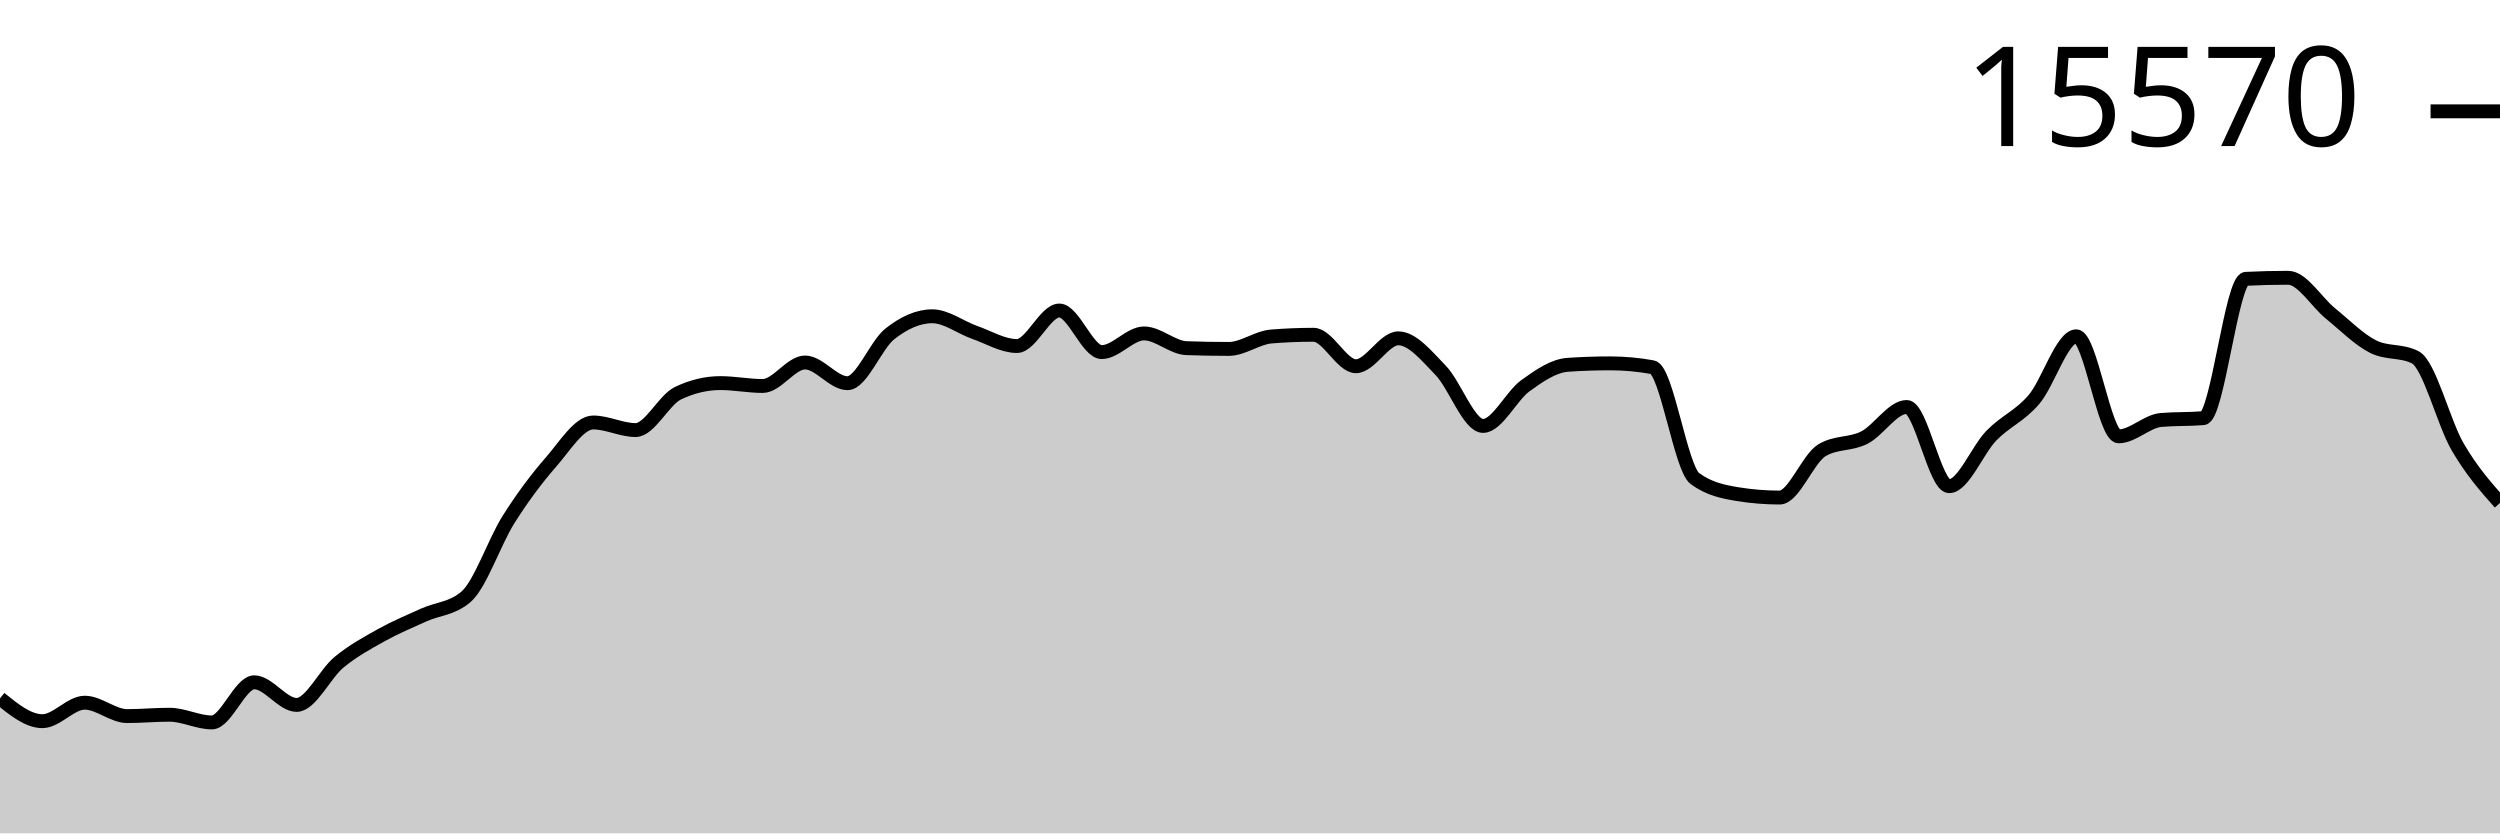
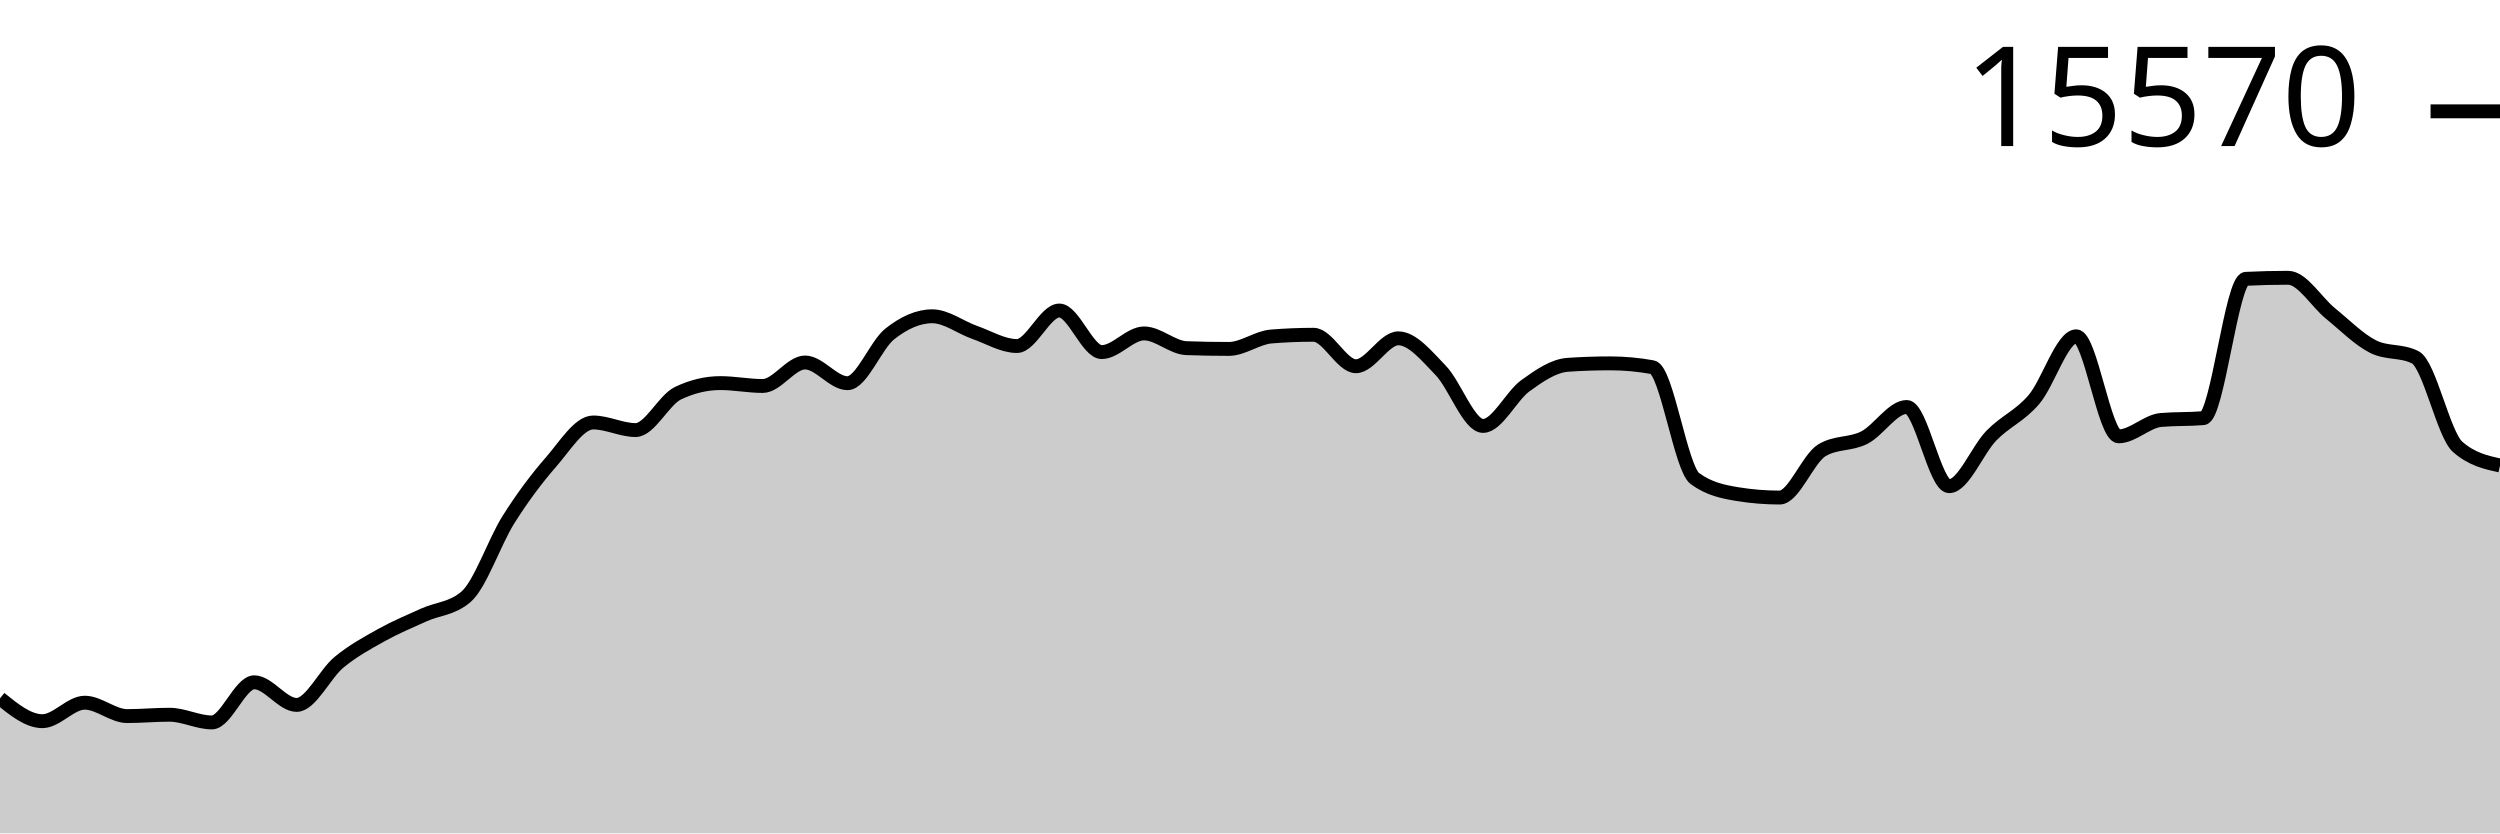
<svg xmlns="http://www.w3.org/2000/svg" viewBox="0 0 180 60">
  <g transform="translate(0,20)">
-     <path class="area" fill="rgba(0, 0, 0, 0.2)" d="M0,30.282C1.017,31.104,2.034,31.925,3.051,31.925C4.068,31.925,5.085,30.594,6.102,30.594C7.119,30.594,8.136,31.558,9.153,31.558C10.169,31.558,11.186,31.461,12.203,31.461C13.22,31.461,14.237,32.015,15.254,32.015C16.271,32.015,17.288,29.125,18.305,29.125C19.322,29.125,20.339,30.754,21.356,30.754C22.373,30.754,23.39,28.521,24.407,27.683C25.424,26.846,26.441,26.296,27.458,25.729C28.475,25.161,29.492,24.741,30.508,24.28C31.525,23.819,32.542,23.841,33.559,22.963C34.576,22.085,35.593,19.025,36.61,17.411C37.627,15.797,38.644,14.446,39.661,13.28C40.678,12.115,41.695,10.418,42.712,10.418C43.729,10.418,44.746,10.965,45.763,10.965C46.78,10.965,47.797,8.796,48.814,8.311C49.831,7.825,50.847,7.583,51.864,7.583C52.881,7.583,53.898,7.791,54.915,7.791C55.932,7.791,56.949,6.099,57.966,6.099C58.983,6.099,60,7.59,61.017,7.59C62.034,7.59,63.051,4.844,64.068,4.041C65.085,3.238,66.102,2.772,67.119,2.772C68.136,2.772,69.153,3.573,70.169,3.93C71.186,4.287,72.203,4.914,73.22,4.914C74.237,4.914,75.254,2.357,76.271,2.357C77.288,2.357,78.305,5.351,79.322,5.351C80.339,5.351,81.356,4.006,82.373,4.006C83.39,4.006,84.407,5.03,85.424,5.067C86.441,5.104,87.458,5.122,88.475,5.122C89.492,5.122,90.508,4.311,91.525,4.228C92.542,4.145,93.559,4.103,94.576,4.103C95.593,4.103,96.61,6.37,97.627,6.37C98.644,6.37,99.661,4.36,100.678,4.36C101.695,4.36,102.712,5.617,103.729,6.668C104.746,7.719,105.763,10.667,106.78,10.667C107.797,10.667,108.814,8.503,109.831,7.77C110.847,7.036,111.864,6.335,112.881,6.266C113.898,6.196,114.915,6.162,115.932,6.162C116.949,6.162,117.966,6.254,118.983,6.439C120,6.624,121.017,13.715,122.034,14.458C123.051,15.202,124.068,15.408,125.085,15.574C126.102,15.741,127.119,15.824,128.136,15.824C129.153,15.824,130.169,13.019,131.186,12.414C132.203,11.808,133.22,12.024,134.237,11.506C135.254,10.987,136.271,9.302,137.288,9.302C138.305,9.302,139.322,15.006,140.339,15.006C141.356,15.006,142.373,12.393,143.39,11.353C144.407,10.314,145.424,9.958,146.441,8.768C147.458,7.578,148.475,4.214,149.492,4.214C150.508,4.214,151.525,11.416,152.542,11.416C153.559,11.416,154.576,10.325,155.593,10.237C156.61,10.15,157.627,10.193,158.644,10.106C159.661,10.018,160.678,0.127,161.695,0.076C162.712,0.025,163.729,0,164.746,0C165.763,0,166.78,1.747,167.797,2.571C168.814,3.396,169.831,4.431,170.847,4.949C171.864,5.466,172.881,5.208,173.898,5.725C174.915,6.243,175.932,10.423,176.949,12.171C177.966,13.919,178.983,15.066,180,16.212L180,40C178.983,40,177.966,40,176.949,40C175.932,40,174.915,40,173.898,40C172.881,40,171.864,40,170.847,40C169.831,40,168.814,40,167.797,40C166.78,40,165.763,40,164.746,40C163.729,40,162.712,40,161.695,40C160.678,40,159.661,40,158.644,40C157.627,40,156.61,40,155.593,40C154.576,40,153.559,40,152.542,40C151.525,40,150.508,40,149.492,40C148.475,40,147.458,40,146.441,40C145.424,40,144.407,40,143.39,40C142.373,40,141.356,40,140.339,40C139.322,40,138.305,40,137.288,40C136.271,40,135.254,40,134.237,40C133.22,40,132.203,40,131.186,40C130.169,40,129.153,40,128.136,40C127.119,40,126.102,40,125.085,40C124.068,40,123.051,40,122.034,40C121.017,40,120,40,118.983,40C117.966,40,116.949,40,115.932,40C114.915,40,113.898,40,112.881,40C111.864,40,110.847,40,109.831,40C108.814,40,107.797,40,106.78,40C105.763,40,104.746,40,103.729,40C102.712,40,101.695,40,100.678,40C99.661,40,98.644,40,97.627,40C96.61,40,95.593,40,94.576,40C93.559,40,92.542,40,91.525,40C90.508,40,89.492,40,88.475,40C87.458,40,86.441,40,85.424,40C84.407,40,83.39,40,82.373,40C81.356,40,80.339,40,79.322,40C78.305,40,77.288,40,76.271,40C75.254,40,74.237,40,73.22,40C72.203,40,71.186,40,70.169,40C69.153,40,68.136,40,67.119,40C66.102,40,65.085,40,64.068,40C63.051,40,62.034,40,61.017,40C60,40,58.983,40,57.966,40C56.949,40,55.932,40,54.915,40C53.898,40,52.881,40,51.864,40C50.847,40,49.831,40,48.814,40C47.797,40,46.78,40,45.763,40C44.746,40,43.729,40,42.712,40C41.695,40,40.678,40,39.661,40C38.644,40,37.627,40,36.61,40C35.593,40,34.576,40,33.559,40C32.542,40,31.525,40,30.508,40C29.492,40,28.475,40,27.458,40C26.441,40,25.424,40,24.407,40C23.39,40,22.373,40,21.356,40C20.339,40,19.322,40,18.305,40C17.288,40,16.271,40,15.254,40C14.237,40,13.22,40,12.203,40C11.186,40,10.169,40,9.153,40C8.136,40,7.119,40,6.102,40C5.085,40,4.068,40,3.051,40C2.034,40,1.017,40,0,40Z" />
-     <path class="line" stroke="black" fill="none" d="M0,30.282C1.017,31.104,2.034,31.925,3.051,31.925C4.068,31.925,5.085,30.594,6.102,30.594C7.119,30.594,8.136,31.558,9.153,31.558C10.169,31.558,11.186,31.461,12.203,31.461C13.22,31.461,14.237,32.015,15.254,32.015C16.271,32.015,17.288,29.125,18.305,29.125C19.322,29.125,20.339,30.754,21.356,30.754C22.373,30.754,23.39,28.521,24.407,27.683C25.424,26.846,26.441,26.296,27.458,25.729C28.475,25.161,29.492,24.741,30.508,24.28C31.525,23.819,32.542,23.841,33.559,22.963C34.576,22.085,35.593,19.025,36.61,17.411C37.627,15.797,38.644,14.446,39.661,13.28C40.678,12.115,41.695,10.418,42.712,10.418C43.729,10.418,44.746,10.965,45.763,10.965C46.78,10.965,47.797,8.796,48.814,8.311C49.831,7.825,50.847,7.583,51.864,7.583C52.881,7.583,53.898,7.791,54.915,7.791C55.932,7.791,56.949,6.099,57.966,6.099C58.983,6.099,60,7.59,61.017,7.59C62.034,7.59,63.051,4.844,64.068,4.041C65.085,3.238,66.102,2.772,67.119,2.772C68.136,2.772,69.153,3.573,70.169,3.93C71.186,4.287,72.203,4.914,73.22,4.914C74.237,4.914,75.254,2.357,76.271,2.357C77.288,2.357,78.305,5.351,79.322,5.351C80.339,5.351,81.356,4.006,82.373,4.006C83.39,4.006,84.407,5.03,85.424,5.067C86.441,5.104,87.458,5.122,88.475,5.122C89.492,5.122,90.508,4.311,91.525,4.228C92.542,4.145,93.559,4.103,94.576,4.103C95.593,4.103,96.61,6.37,97.627,6.37C98.644,6.37,99.661,4.36,100.678,4.36C101.695,4.36,102.712,5.617,103.729,6.668C104.746,7.719,105.763,10.667,106.78,10.667C107.797,10.667,108.814,8.503,109.831,7.77C110.847,7.036,111.864,6.335,112.881,6.266C113.898,6.196,114.915,6.162,115.932,6.162C116.949,6.162,117.966,6.254,118.983,6.439C120,6.624,121.017,13.715,122.034,14.458C123.051,15.202,124.068,15.408,125.085,15.574C126.102,15.741,127.119,15.824,128.136,15.824C129.153,15.824,130.169,13.019,131.186,12.414C132.203,11.808,133.22,12.024,134.237,11.506C135.254,10.987,136.271,9.302,137.288,9.302C138.305,9.302,139.322,15.006,140.339,15.006C141.356,15.006,142.373,12.393,143.39,11.353C144.407,10.314,145.424,9.958,146.441,8.768C147.458,7.578,148.475,4.214,149.492,4.214C150.508,4.214,151.525,11.416,152.542,11.416C153.559,11.416,154.576,10.325,155.593,10.237C156.61,10.15,157.627,10.193,158.644,10.106C159.661,10.018,160.678,0.127,161.695,0.076C162.712,0.025,163.729,0,164.746,0C165.763,0,166.78,1.747,167.797,2.571C168.814,3.396,169.831,4.431,170.847,4.949C171.864,5.466,172.881,5.208,173.898,5.725C174.915,6.243,175.932,10.423,176.949,12.171C177.966,13.919,178.983,15.066,180,16.212" />
+     <path class="area" fill="rgba(0, 0, 0, 0.2)" d="M0,30.282C1.017,31.104,2.034,31.925,3.051,31.925C4.068,31.925,5.085,30.594,6.102,30.594C7.119,30.594,8.136,31.558,9.153,31.558C10.169,31.558,11.186,31.461,12.203,31.461C13.22,31.461,14.237,32.015,15.254,32.015C16.271,32.015,17.288,29.125,18.305,29.125C19.322,29.125,20.339,30.754,21.356,30.754C22.373,30.754,23.39,28.521,24.407,27.683C25.424,26.846,26.441,26.296,27.458,25.729C28.475,25.161,29.492,24.741,30.508,24.28C31.525,23.819,32.542,23.841,33.559,22.963C34.576,22.085,35.593,19.025,36.61,17.411C37.627,15.797,38.644,14.446,39.661,13.28C40.678,12.115,41.695,10.418,42.712,10.418C43.729,10.418,44.746,10.965,45.763,10.965C46.78,10.965,47.797,8.796,48.814,8.311C49.831,7.825,50.847,7.583,51.864,7.583C52.881,7.583,53.898,7.791,54.915,7.791C55.932,7.791,56.949,6.099,57.966,6.099C58.983,6.099,60,7.59,61.017,7.59C62.034,7.59,63.051,4.844,64.068,4.041C65.085,3.238,66.102,2.772,67.119,2.772C68.136,2.772,69.153,3.573,70.169,3.93C71.186,4.287,72.203,4.914,73.22,4.914C74.237,4.914,75.254,2.357,76.271,2.357C77.288,2.357,78.305,5.351,79.322,5.351C80.339,5.351,81.356,4.006,82.373,4.006C83.39,4.006,84.407,5.03,85.424,5.067C86.441,5.104,87.458,5.122,88.475,5.122C89.492,5.122,90.508,4.311,91.525,4.228C92.542,4.145,93.559,4.103,94.576,4.103C95.593,4.103,96.61,6.37,97.627,6.37C98.644,6.37,99.661,4.36,100.678,4.36C101.695,4.36,102.712,5.617,103.729,6.668C104.746,7.719,105.763,10.667,106.78,10.667C107.797,10.667,108.814,8.503,109.831,7.77C110.847,7.036,111.864,6.335,112.881,6.266C113.898,6.196,114.915,6.162,115.932,6.162C116.949,6.162,117.966,6.254,118.983,6.439C120,6.624,121.017,13.715,122.034,14.458C123.051,15.202,124.068,15.408,125.085,15.574C126.102,15.741,127.119,15.824,128.136,15.824C129.153,15.824,130.169,13.019,131.186,12.414C132.203,11.808,133.22,12.024,134.237,11.506C135.254,10.987,136.271,9.302,137.288,9.302C138.305,9.302,139.322,15.006,140.339,15.006C141.356,15.006,142.373,12.393,143.39,11.353C144.407,10.314,145.424,9.958,146.441,8.768C147.458,7.578,148.475,4.214,149.492,4.214C150.508,4.214,151.525,11.416,152.542,11.416C153.559,11.416,154.576,10.325,155.593,10.237C156.61,10.15,157.627,10.193,158.644,10.106C159.661,10.018,160.678,0.127,161.695,0.076C162.712,0.025,163.729,0,164.746,0C165.763,0,166.78,1.747,167.797,2.571C168.814,3.396,169.831,4.431,170.847,4.949C171.864,5.466,172.881,5.208,173.898,5.725C174.915,6.243,175.932,11.275,176.949,12.171C177.966,13.068,178.983,13.292,180,13.516L180,40C178.983,40,177.966,40,176.949,40C175.932,40,174.915,40,173.898,40C172.881,40,171.864,40,170.847,40C169.831,40,168.814,40,167.797,40C166.78,40,165.763,40,164.746,40C163.729,40,162.712,40,161.695,40C160.678,40,159.661,40,158.644,40C157.627,40,156.61,40,155.593,40C154.576,40,153.559,40,152.542,40C151.525,40,150.508,40,149.492,40C148.475,40,147.458,40,146.441,40C145.424,40,144.407,40,143.39,40C142.373,40,141.356,40,140.339,40C139.322,40,138.305,40,137.288,40C136.271,40,135.254,40,134.237,40C133.22,40,132.203,40,131.186,40C130.169,40,129.153,40,128.136,40C127.119,40,126.102,40,125.085,40C124.068,40,123.051,40,122.034,40C121.017,40,120,40,118.983,40C117.966,40,116.949,40,115.932,40C114.915,40,113.898,40,112.881,40C111.864,40,110.847,40,109.831,40C108.814,40,107.797,40,106.78,40C105.763,40,104.746,40,103.729,40C102.712,40,101.695,40,100.678,40C99.661,40,98.644,40,97.627,40C96.61,40,95.593,40,94.576,40C93.559,40,92.542,40,91.525,40C90.508,40,89.492,40,88.475,40C87.458,40,86.441,40,85.424,40C84.407,40,83.39,40,82.373,40C81.356,40,80.339,40,79.322,40C78.305,40,77.288,40,76.271,40C75.254,40,74.237,40,73.22,40C72.203,40,71.186,40,70.169,40C69.153,40,68.136,40,67.119,40C66.102,40,65.085,40,64.068,40C63.051,40,62.034,40,61.017,40C60,40,58.983,40,57.966,40C56.949,40,55.932,40,54.915,40C53.898,40,52.881,40,51.864,40C50.847,40,49.831,40,48.814,40C47.797,40,46.78,40,45.763,40C44.746,40,43.729,40,42.712,40C41.695,40,40.678,40,39.661,40C38.644,40,37.627,40,36.61,40C35.593,40,34.576,40,33.559,40C32.542,40,31.525,40,30.508,40C29.492,40,28.475,40,27.458,40C26.441,40,25.424,40,24.407,40C23.39,40,22.373,40,21.356,40C20.339,40,19.322,40,18.305,40C17.288,40,16.271,40,15.254,40C14.237,40,13.22,40,12.203,40C11.186,40,10.169,40,9.153,40C8.136,40,7.119,40,6.102,40C5.085,40,4.068,40,3.051,40C2.034,40,1.017,40,0,40Z" />
+     <path class="line" stroke="black" fill="none" d="M0,30.282C1.017,31.104,2.034,31.925,3.051,31.925C4.068,31.925,5.085,30.594,6.102,30.594C7.119,30.594,8.136,31.558,9.153,31.558C10.169,31.558,11.186,31.461,12.203,31.461C13.22,31.461,14.237,32.015,15.254,32.015C16.271,32.015,17.288,29.125,18.305,29.125C19.322,29.125,20.339,30.754,21.356,30.754C22.373,30.754,23.39,28.521,24.407,27.683C25.424,26.846,26.441,26.296,27.458,25.729C28.475,25.161,29.492,24.741,30.508,24.28C31.525,23.819,32.542,23.841,33.559,22.963C34.576,22.085,35.593,19.025,36.61,17.411C37.627,15.797,38.644,14.446,39.661,13.28C40.678,12.115,41.695,10.418,42.712,10.418C43.729,10.418,44.746,10.965,45.763,10.965C46.78,10.965,47.797,8.796,48.814,8.311C49.831,7.825,50.847,7.583,51.864,7.583C52.881,7.583,53.898,7.791,54.915,7.791C55.932,7.791,56.949,6.099,57.966,6.099C58.983,6.099,60,7.59,61.017,7.59C62.034,7.59,63.051,4.844,64.068,4.041C65.085,3.238,66.102,2.772,67.119,2.772C68.136,2.772,69.153,3.573,70.169,3.93C71.186,4.287,72.203,4.914,73.22,4.914C74.237,4.914,75.254,2.357,76.271,2.357C77.288,2.357,78.305,5.351,79.322,5.351C80.339,5.351,81.356,4.006,82.373,4.006C83.39,4.006,84.407,5.03,85.424,5.067C86.441,5.104,87.458,5.122,88.475,5.122C89.492,5.122,90.508,4.311,91.525,4.228C92.542,4.145,93.559,4.103,94.576,4.103C95.593,4.103,96.61,6.37,97.627,6.37C98.644,6.37,99.661,4.36,100.678,4.36C101.695,4.36,102.712,5.617,103.729,6.668C104.746,7.719,105.763,10.667,106.78,10.667C107.797,10.667,108.814,8.503,109.831,7.77C110.847,7.036,111.864,6.335,112.881,6.266C113.898,6.196,114.915,6.162,115.932,6.162C116.949,6.162,117.966,6.254,118.983,6.439C120,6.624,121.017,13.715,122.034,14.458C123.051,15.202,124.068,15.408,125.085,15.574C126.102,15.741,127.119,15.824,128.136,15.824C129.153,15.824,130.169,13.019,131.186,12.414C132.203,11.808,133.22,12.024,134.237,11.506C135.254,10.987,136.271,9.302,137.288,9.302C138.305,9.302,139.322,15.006,140.339,15.006C141.356,15.006,142.373,12.393,143.39,11.353C144.407,10.314,145.424,9.958,146.441,8.768C147.458,7.578,148.475,4.214,149.492,4.214C150.508,4.214,151.525,11.416,152.542,11.416C153.559,11.416,154.576,10.325,155.593,10.237C156.61,10.15,157.627,10.193,158.644,10.106C159.661,10.018,160.678,0.127,161.695,0.076C162.712,0.025,163.729,0,164.746,0C165.763,0,166.78,1.747,167.797,2.571C168.814,3.396,169.831,4.431,170.847,4.949C171.864,5.466,172.881,5.208,173.898,5.725C174.915,6.243,175.932,11.275,176.949,12.171C177.966,13.068,178.983,13.292,180,13.516" />
    <path class="axis-ceiling" stroke-width="1" stroke="black" fill="none" d="M175,-11.984L180,-11.984" />
    <text class="axis-ceiling-label" font-family="sans-serif" text-anchor="end" font-size="10px" x="170" y="-9.484">15570</text>
  </g>
</svg>
